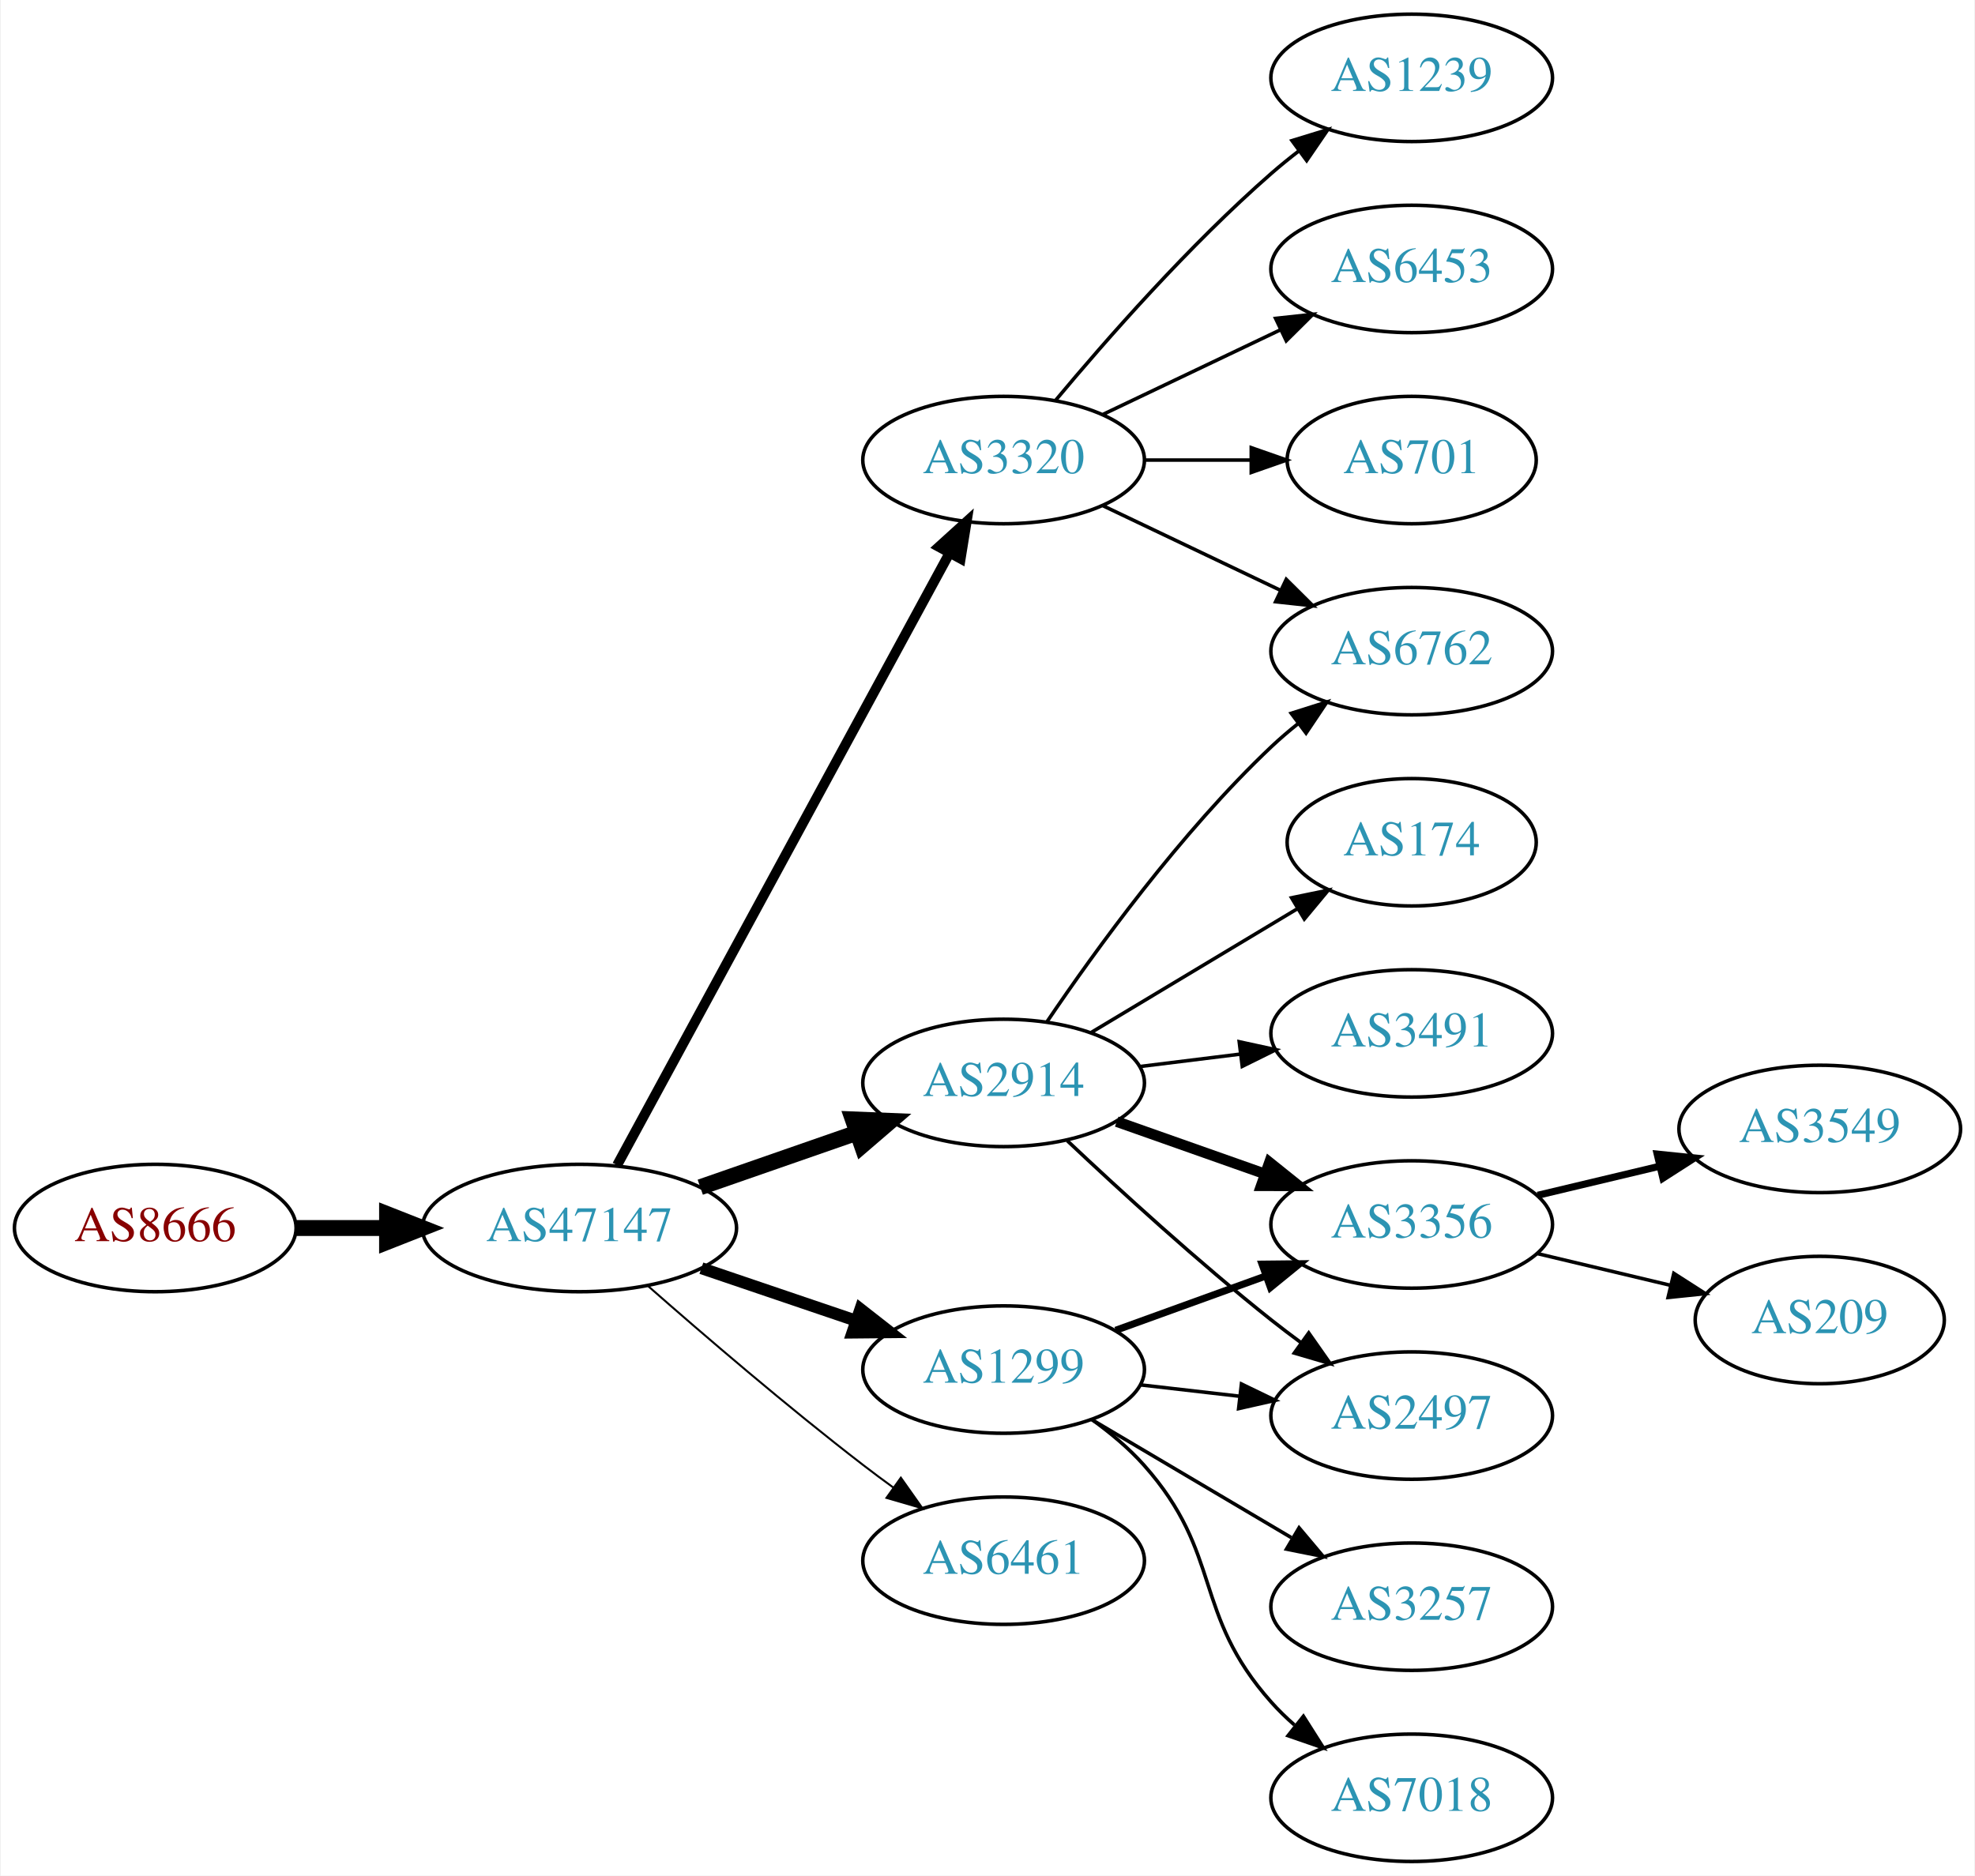
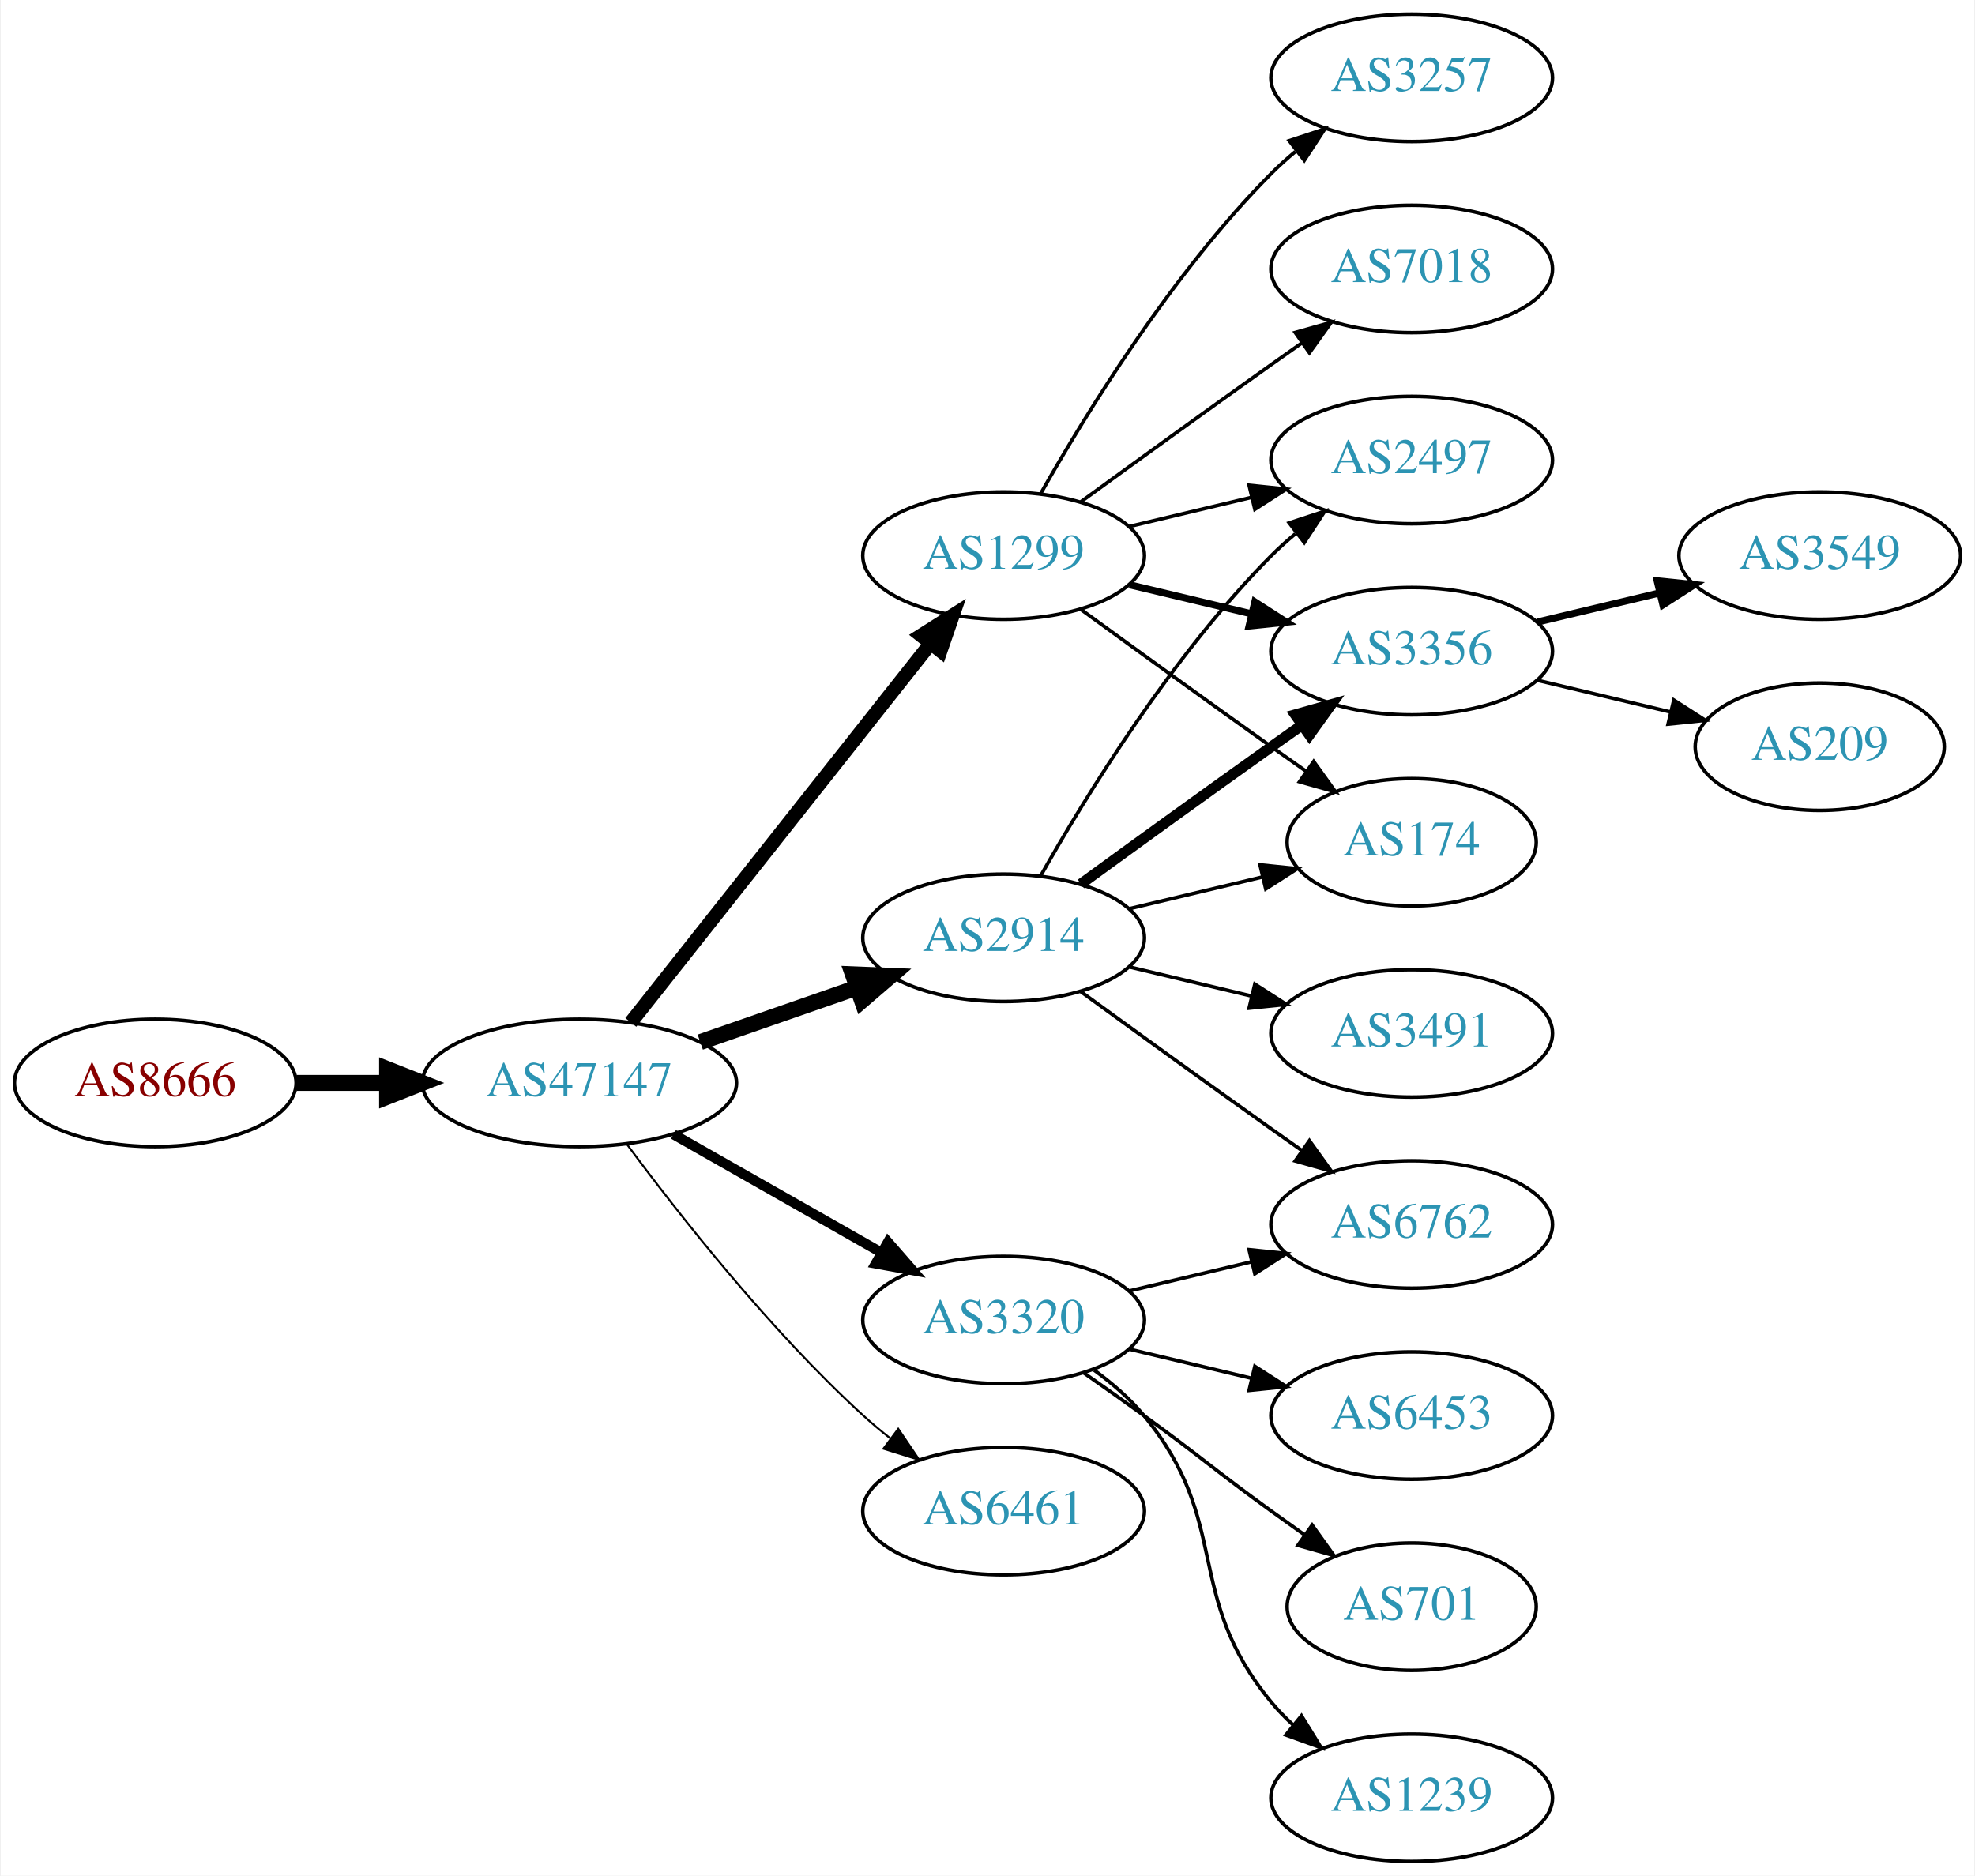
<svg xmlns="http://www.w3.org/2000/svg" xmlns:xlink="http://www.w3.org/1999/xlink" width="558pt" height="530pt" viewBox="0.00 0.00 557.56 530.00">
  <g id="graph0" class="graph" transform="scale(1 1) rotate(0) translate(4 526)">
    <polygon fill="white" stroke="none" points="-4,4 -4,-526 553.564,-526 553.564,4 -4,4" />
    <g id="node1" class="node">
      <g id="a_node1">
        <a xlink:href="/asn/8666" xlink:title="AS8666 ~ FiberLink GmbH [AT]">
-           <ellipse fill="#ffffff" stroke="black" cx="39.647" cy="-179" rx="39.794" ry="18" />
-           <text text-anchor="middle" x="39.647" y="-175.3" font-family="Times,serif" font-size="14.00" fill="#880000">AS8666</text>
+           <ellipse fill="#ffffff" stroke="black" cx="39.647" cy="-220" rx="39.794" ry="18" />
+           <text text-anchor="middle" x="39.647" y="-216.3" font-family="Times,serif" font-size="14.00" fill="#880000">AS8666</text>
        </a>
      </g>
    </g>
    <g id="node2" class="node">
      <g id="a_node2">
        <a xlink:href="/asn/47147" xlink:title="AS47147 ~ ANEXIA Internetdienstleistungs GmbH [AT]">
-           <ellipse fill="#ffffff" stroke="black" cx="159.489" cy="-179" rx="44.393" ry="18" />
-           <text text-anchor="middle" x="159.489" y="-175.3" font-family="Times,serif" font-size="14.00" fill="#2c94b3">AS47147</text>
+           <ellipse fill="#ffffff" stroke="black" cx="159.489" cy="-220" rx="44.393" ry="18" />
+           <text text-anchor="middle" x="159.489" y="-216.3" font-family="Times,serif" font-size="14.00" fill="#2c94b3">AS47147</text>
        </a>
      </g>
    </g>
    <g id="edge1" class="edge">
-       <path fill="none" stroke="black" stroke-width="4.5" d="M79.559,-179C87.662,-179 96.337,-179 104.863,-179" />
-       <polygon fill="black" stroke="black" stroke-width="4.5" points="105.141,-182.938 115.141,-179 105.141,-175.063 105.141,-182.938" />
+       <path fill="none" stroke="black" stroke-width="4.5" d="M79.559,-220C87.662,-220 96.337,-220 104.863,-220" />
+       <polygon fill="black" stroke="black" stroke-width="4.5" points="105.141,-223.938 115.141,-220 105.141,-216.063 105.141,-223.938" />
    </g>
    <g id="node3" class="node">
      <g id="a_node3">
        <a xlink:href="/asn/2914" xlink:title="AS2914 ~ NTT America, Inc. [US]">
-           <ellipse fill="#ffffff" stroke="black" cx="279.332" cy="-220" rx="39.794" ry="18" />
-           <text text-anchor="middle" x="279.332" y="-216.3" font-family="Times,serif" font-size="14.00" fill="#2c94b3">AS2914</text>
+           <ellipse fill="#ffffff" stroke="black" cx="279.332" cy="-261" rx="39.794" ry="18" />
+           <text text-anchor="middle" x="279.332" y="-257.3" font-family="Times,serif" font-size="14.00" fill="#2c94b3">AS2914</text>
        </a>
      </g>
    </g>
    <g id="edge2" class="edge">
-       <path fill="none" stroke="black" stroke-width="4.5" d="M193.628,-190.53C207.346,-195.302 223.385,-200.883 237.795,-205.896" />
-       <polygon fill="black" stroke="black" stroke-width="4.5" points="236.723,-209.692 247.461,-209.26 239.31,-202.255 236.723,-209.692" />
+       <path fill="none" stroke="black" stroke-width="4.5" d="M193.628,-231.53C207.346,-236.302 223.385,-241.883 237.795,-246.896" />
+       <polygon fill="black" stroke="black" stroke-width="4.5" points="236.723,-250.692 247.461,-250.26 239.31,-243.255 236.723,-250.692" />
    </g>
    <g id="node4" class="node">
      <g id="a_node4">
-         <a xlink:href="/asn/1299" xlink:title="AS1299 ~ Telia Carrier [EU]">
-           <ellipse fill="#ffffff" stroke="black" cx="279.332" cy="-139" rx="39.794" ry="18" />
-           <text text-anchor="middle" x="279.332" y="-135.3" font-family="Times,serif" font-size="14.00" fill="#2c94b3">AS1299</text>
+         <a xlink:href="/asn/3320" xlink:title="AS3320 ~ DTAG [DE]">
+           <ellipse fill="#ffffff" stroke="black" cx="279.332" cy="-153" rx="39.794" ry="18" />
+           <text text-anchor="middle" x="279.332" y="-149.3" font-family="Times,serif" font-size="14.00" fill="#2c94b3">AS3320</text>
        </a>
      </g>
    </g>
    <g id="edge3" class="edge">
-       <path fill="none" stroke="black" stroke-width="3.375" d="M193.943,-167.645C207.543,-163.028 223.386,-157.651 237.647,-152.81" />
-       <polygon fill="black" stroke="black" stroke-width="3.375" points="238.876,-156.089 247.221,-149.56 236.626,-149.46 238.876,-156.089" />
+       <path fill="none" stroke="black" stroke-width="2.812" d="M186.059,-205.462C203.278,-195.672 226.164,-182.66 244.835,-172.045" />
+       <polygon fill="black" stroke="black" stroke-width="2.812" points="246.656,-175.036 253.619,-167.05 243.196,-168.95 246.656,-175.036" />
    </g>
    <g id="node5" class="node">
      <g id="a_node5">
-         <a xlink:href="/asn/3320" xlink:title="AS3320 ~ DTAG [DE]">
-           <ellipse fill="#ffffff" stroke="black" cx="279.332" cy="-396" rx="39.794" ry="18" />
-           <text text-anchor="middle" x="279.332" y="-392.3" font-family="Times,serif" font-size="14.00" fill="#2c94b3">AS3320</text>
+         <a xlink:href="/asn/1299" xlink:title="AS1299 ~ Telia Carrier [EU]">
+           <ellipse fill="#ffffff" stroke="black" cx="279.332" cy="-369" rx="39.794" ry="18" />
+           <text text-anchor="middle" x="279.332" y="-365.3" font-family="Times,serif" font-size="14.00" fill="#2c94b3">AS1299</text>
        </a>
      </g>
    </g>
    <g id="edge4" class="edge">
-       <path fill="none" stroke="black" stroke-width="2.812" d="M170.133,-196.758C190.865,-234.936 239.769,-324.989 264.087,-369.769" />
-       <polygon fill="black" stroke="black" stroke-width="2.812" points="261.036,-371.486 268.884,-378.603 267.188,-368.145 261.036,-371.486" />
+       <path fill="none" stroke="black" stroke-width="3.938" d="M174.007,-237.092C194.785,-263.364 234.676,-313.802 258.658,-344.125" />
+       <polygon fill="black" stroke="black" stroke-width="3.938" points="256.023,-346.435 264.971,-352.107 261.513,-342.093 256.023,-346.435" />
    </g>
    <g id="node6" class="node">
      <g id="a_node6">
        <a xlink:href="/asn/6461" xlink:title="AS6461 ~ Zayo Bandwidth [US]">
-           <ellipse fill="#ffffff" stroke="black" cx="279.332" cy="-85" rx="39.794" ry="18" />
-           <text text-anchor="middle" x="279.332" y="-81.3" font-family="Times,serif" font-size="14.00" fill="#2c94b3">AS6461</text>
+           <ellipse fill="#ffffff" stroke="black" cx="279.332" cy="-99" rx="39.794" ry="18" />
+           <text text-anchor="middle" x="279.332" y="-95.3" font-family="Times,serif" font-size="14.00" fill="#2c94b3">AS6461</text>
        </a>
      </g>
    </g>
    <g id="edge5" class="edge">
-       <path fill="none" stroke="black" stroke-width="0.562" d="M178.968,-162.527C194.767,-148.648 218.278,-128.477 239.685,-112 242.427,-109.889 245.318,-107.739 248.233,-105.62" />
-       <polygon fill="black" stroke="black" stroke-width="0.562" points="250.3,-108.445 256.411,-99.791 246.237,-102.745 250.3,-108.445" />
+       <path fill="none" stroke="black" stroke-width="0.562" d="M173.009,-202.531C187.689,-182.714 213.374,-150.036 239.685,-126 242.102,-123.792 244.708,-121.615 247.383,-119.512" />
+       <polygon fill="black" stroke="black" stroke-width="0.562" points="249.566,-122.251 255.503,-113.476 245.39,-116.633 249.566,-122.251" />
    </g>
    <g id="node7" class="node">
      <g id="a_node7">
-         <a xlink:href="/asn/6762" xlink:title="AS6762 ~ TELECOM ITALIA SPARKLE S.p.A. [IT]">
-           <ellipse fill="#ffffff" stroke="black" cx="394.625" cy="-342" rx="39.794" ry="18" />
-           <text text-anchor="middle" x="394.625" y="-338.3" font-family="Times,serif" font-size="14.00" fill="#2c94b3">AS6762</text>
+         <a xlink:href="/asn/2497" xlink:title="AS2497 ~ Internet Initiative Japan Inc. [JP]">
+           <ellipse fill="#ffffff" stroke="black" cx="394.625" cy="-396" rx="39.794" ry="18" />
+           <text text-anchor="middle" x="394.625" y="-392.3" font-family="Times,serif" font-size="14.00" fill="#2c94b3">AS2497</text>
        </a>
      </g>
    </g>
    <g id="edge6" class="edge">
-       <path fill="none" stroke="black" d="M291.651,-237.378C305.225,-257.444 329.371,-290.792 354.978,-315 357.357,-317.249 359.936,-319.454 362.595,-321.575" />
-       <polygon fill="black" stroke="black" points="360.587,-324.444 370.688,-327.64 364.785,-318.843 360.587,-324.444" />
+       <path fill="none" stroke="black" d="M289.791,-278.49C302.573,-301.096 327.005,-340.886 354.978,-369 357.089,-371.121 359.385,-373.188 361.77,-375.171" />
+       <polygon fill="black" stroke="black" points="360.023,-378.242 370.086,-381.556 364.286,-372.69 360.023,-378.242" />
    </g>
    <g id="node8" class="node">
      <g id="a_node8">
+         <a xlink:href="/asn/3356" xlink:title="AS3356 ~ Level 3 Parent, LLC [US]">
+           <ellipse fill="#ffffff" stroke="black" cx="394.625" cy="-342" rx="39.794" ry="18" />
+           <text text-anchor="middle" x="394.625" y="-338.3" font-family="Times,serif" font-size="14.00" fill="#2c94b3">AS3356</text>
+         </a>
+       </g>
+     </g>
+     <g id="edge7" class="edge">
+       <path fill="none" stroke="black" stroke-width="3" d="M301.18,-276.222C316.114,-287.091 336.727,-302.025 354.978,-315 357.799,-317.005 360.742,-319.085 363.69,-321.159" />
+       <polygon fill="black" stroke="black" stroke-width="3" points="361.717,-324.05 371.914,-326.926 365.736,-318.319 361.717,-324.05" />
+     </g>
+     <g id="node9" class="node">
+       <g id="a_node9">
+         <a xlink:href="/asn/3491" xlink:title="AS3491 ~ PCCW Global, Inc. [US]">
+           <ellipse fill="#ffffff" stroke="black" cx="394.625" cy="-234" rx="39.794" ry="18" />
+           <text text-anchor="middle" x="394.625" y="-230.3" font-family="Times,serif" font-size="14.00" fill="#2c94b3">AS3491</text>
+         </a>
+       </g>
+     </g>
+     <g id="edge8" class="edge">
+       <path fill="none" stroke="black" d="M314.939,-252.752C325.81,-250.162 337.964,-247.265 349.407,-244.538" />
+       <polygon fill="black" stroke="black" points="350.313,-247.92 359.229,-242.197 348.69,-241.111 350.313,-247.92" />
+     </g>
+     <g id="node10" class="node">
+       <g id="a_node10">
+         <a xlink:href="/asn/6762" xlink:title="AS6762 ~ TELECOM ITALIA SPARKLE S.p.A. [IT]">
+           <ellipse fill="#ffffff" stroke="black" cx="394.625" cy="-180" rx="39.794" ry="18" />
+           <text text-anchor="middle" x="394.625" y="-176.3" font-family="Times,serif" font-size="14.00" fill="#2c94b3">AS6762</text>
+         </a>
+       </g>
+     </g>
+     <g id="edge9" class="edge">
+       <path fill="none" stroke="black" d="M301.18,-245.778C316.114,-234.909 336.727,-219.975 354.978,-207 357.799,-204.995 360.742,-202.915 363.69,-200.841" />
+       <polygon fill="black" stroke="black" points="365.736,-203.681 371.914,-195.074 361.717,-197.95 365.736,-203.681" />
+     </g>
+     <g id="node11" class="node">
+       <g id="a_node11">
        <a xlink:href="/asn/174" xlink:title="AS174 ~ Cogent Communications [US]">
          <ellipse fill="#ffffff" stroke="black" cx="394.625" cy="-288" rx="35.194" ry="18" />
          <text text-anchor="middle" x="394.625" y="-284.3" font-family="Times,serif" font-size="14.00" fill="#2c94b3">AS174</text>
        </a>
      </g>
    </g>
-     <g id="edge7" class="edge">
-       <path fill="none" stroke="black" d="M304.082,-234.255C321.033,-244.429 343.998,-258.214 362.427,-269.275" />
-       <polygon fill="black" stroke="black" points="360.688,-272.313 371.064,-274.459 364.291,-266.311 360.688,-272.313" />
-     </g>
-     <g id="node9" class="node">
-       <g id="a_node9">
-         <a xlink:href="/asn/3356" xlink:title="AS3356 ~ Level 3 Parent, LLC [US]">
-           <ellipse fill="#ffffff" stroke="black" cx="394.625" cy="-180" rx="39.794" ry="18" />
-           <text text-anchor="middle" x="394.625" y="-176.3" font-family="Times,serif" font-size="14.00" fill="#2c94b3">AS3356</text>
-         </a>
-       </g>
-     </g>
-     <g id="edge8" class="edge">
-       <path fill="none" stroke="black" stroke-width="3" d="M311.289,-209.07C324.153,-204.528 339.259,-199.195 352.995,-194.345" />
-       <polygon fill="black" stroke="black" stroke-width="3" points="354.44,-197.547 362.704,-190.917 352.109,-190.946 354.44,-197.547" />
-     </g>
-     <g id="node10" class="node">
-       <g id="a_node10">
-         <a xlink:href="/asn/2497" xlink:title="AS2497 ~ Internet Initiative Japan Inc. [JP]">
-           <ellipse fill="#ffffff" stroke="black" cx="394.625" cy="-126" rx="39.794" ry="18" />
-           <text text-anchor="middle" x="394.625" y="-122.3" font-family="Times,serif" font-size="14.00" fill="#2c94b3">AS2497</text>
-         </a>
-       </g>
-     </g>
-     <g id="edge9" class="edge">
-       <path fill="none" stroke="black" d="M297.307,-203.68C312.109,-189.716 334.378,-169.342 354.978,-153 357.689,-150.849 360.559,-148.672 363.461,-146.537" />
-       <polygon fill="black" stroke="black" points="365.535,-149.356 371.62,-140.683 361.455,-143.669 365.535,-149.356" />
-     </g>
-     <g id="node11" class="node">
-       <g id="a_node11">
-         <a xlink:href="/asn/3491" xlink:title="AS3491 ~ PCCW Global, Inc. [US]">
-           <ellipse fill="#ffffff" stroke="black" cx="394.625" cy="-234" rx="39.794" ry="18" />
-           <text text-anchor="middle" x="394.625" y="-230.3" font-family="Times,serif" font-size="14.00" fill="#2c94b3">AS3491</text>
-         </a>
-       </g>
-     </g>
    <g id="edge10" class="edge">
-       <path fill="none" stroke="black" d="M317.742,-224.623C326.83,-225.746 336.667,-226.962 346.152,-228.134" />
-       <polygon fill="black" stroke="black" points="345.9,-231.629 356.254,-229.382 346.758,-224.682 345.9,-231.629" />
-     </g>
-     <g id="edge12" class="edge">
-       <path fill="none" stroke="black" stroke-width="2" d="M310.99,-150.095C323.963,-154.79 339.256,-160.324 353.137,-165.348" />
-       <polygon fill="black" stroke="black" stroke-width="2" points="352.347,-168.784 362.941,-168.896 354.729,-162.202 352.347,-168.784" />
-     </g>
-     <g id="edge13" class="edge">
-       <path fill="none" stroke="black" d="M318.057,-134.671C327.038,-133.641 336.737,-132.528 346.094,-131.454" />
-       <polygon fill="black" stroke="black" points="346.529,-134.927 356.064,-130.31 345.731,-127.973 346.529,-134.927" />
+       <path fill="none" stroke="black" d="M314.939,-269.248C326.733,-272.058 340.038,-275.229 352.306,-278.153" />
+       <polygon fill="black" stroke="black" points="351.772,-281.624 362.311,-280.537 353.394,-274.814 351.772,-281.624" />
+     </g>
+     <g id="edge14" class="edge">
+       <path fill="none" stroke="black" d="M314.939,-161.248C325.81,-163.838 337.964,-166.735 349.407,-169.462" />
+       <polygon fill="black" stroke="black" points="348.69,-172.889 359.229,-171.803 350.313,-166.08 348.69,-172.889" />
    </g>
    <g id="node12" class="node">
      <g id="a_node12">
-         <a xlink:href="/asn/3257" xlink:title="AS3257 ~ GTT [DE]">
-           <ellipse fill="#ffffff" stroke="black" cx="394.625" cy="-72" rx="39.794" ry="18" />
-           <text text-anchor="middle" x="394.625" y="-68.3" font-family="Times,serif" font-size="14.00" fill="#2c94b3">AS3257</text>
+         <a xlink:href="/asn/6453" xlink:title="AS6453 ~ TATA COMMUNICATIONS (AMERICA) INC [US]">
+           <ellipse fill="#ffffff" stroke="black" cx="394.625" cy="-126" rx="39.794" ry="18" />
+           <text text-anchor="middle" x="394.625" y="-122.3" font-family="Times,serif" font-size="14.00" fill="#2c94b3">AS6453</text>
        </a>
      </g>
    </g>
    <g id="edge11" class="edge">
-       <path fill="none" stroke="black" d="M304.358,-124.791C320.73,-115.109 342.618,-102.165 360.622,-91.518" />
-       <polygon fill="black" stroke="black" points="362.807,-94.291 369.633,-86.189 359.244,-88.266 362.807,-94.291" />
+       <path fill="none" stroke="black" d="M314.939,-144.752C325.81,-142.162 337.964,-139.265 349.407,-136.538" />
+       <polygon fill="black" stroke="black" points="350.313,-139.92 359.229,-134.197 348.69,-133.111 350.313,-139.92" />
    </g>
    <g id="node13" class="node">
      <g id="a_node13">
-         <a xlink:href="/asn/7018" xlink:title="AS7018 ~ AT&amp;T Services, Inc. [US]">
-           <ellipse fill="#ffffff" stroke="black" cx="394.625" cy="-18" rx="39.794" ry="18" />
-           <text text-anchor="middle" x="394.625" y="-14.3" font-family="Times,serif" font-size="14.00" fill="#2c94b3">AS7018</text>
-         </a>
-       </g>
-     </g>
-     <g id="edge14" class="edge">
-       <path fill="none" stroke="black" d="M304.247,-124.91C309.49,-121.14 314.735,-116.77 318.978,-112 341.446,-86.743 332.51,-70.257 354.978,-45 356.967,-42.764 359.176,-40.616 361.502,-38.577" />
-       <polygon fill="black" stroke="black" points="364.034,-41.036 369.709,-32.09 359.694,-35.545 364.034,-41.036" />
-     </g>
-     <g id="edge18" class="edge">
-       <path fill="none" stroke="black" d="M307.468,-383.066C322.462,-375.919 341.283,-366.948 357.506,-359.215" />
-       <polygon fill="black" stroke="black" points="359.188,-362.291 366.71,-354.829 356.177,-355.972 359.188,-362.291" />
+         <a xlink:href="/asn/701" xlink:title="AS701 ~ UUNET [US]">
+           <ellipse fill="#ffffff" stroke="black" cx="394.625" cy="-72" rx="35.194" ry="18" />
+           <text text-anchor="middle" x="394.625" y="-68.3" font-family="Times,serif" font-size="14.00" fill="#2c94b3">AS701</text>
+         </a>
+       </g>
+     </g>
+     <g id="edge12" class="edge">
+       <path fill="none" stroke="black" d="M302.089,-137.991C307.623,-134.121 313.542,-129.936 318.978,-126 335.178,-114.271 338.778,-110.729 354.978,-99 358.007,-96.807 361.186,-94.537 364.364,-92.287" />
+       <polygon fill="black" stroke="black" points="366.506,-95.059 372.675,-86.445 362.481,-89.333 366.506,-95.059" />
    </g>
    <g id="node14" class="node">
      <g id="a_node14">
        <a xlink:href="/asn/1239" xlink:title="AS1239 ~ Sprint [US]">
+           <ellipse fill="#ffffff" stroke="black" cx="394.625" cy="-18" rx="39.794" ry="18" />
+           <text text-anchor="middle" x="394.625" y="-14.3" font-family="Times,serif" font-size="14.00" fill="#2c94b3">AS1239</text>
+         </a>
+       </g>
+     </g>
+     <g id="edge13" class="edge">
+       <path fill="none" stroke="black" d="M304.912,-138.844C310.007,-135.128 315.02,-130.799 318.978,-126 344.043,-95.606 329.913,-75.394 354.978,-45 356.833,-42.751 358.92,-40.604 361.139,-38.576" />
+       <polygon fill="black" stroke="black" points="363.488,-41.178 369.044,-32.156 359.075,-35.744 363.488,-41.178" />
+     </g>
+     <g id="edge19" class="edge">
+       <path fill="none" stroke="black" d="M314.939,-377.248C325.81,-379.838 337.964,-382.735 349.407,-385.462" />
+       <polygon fill="black" stroke="black" points="348.69,-388.889 359.229,-387.803 350.313,-382.08 348.69,-388.889" />
+     </g>
+     <g id="edge20" class="edge">
+       <path fill="none" stroke="black" stroke-width="2" d="M314.939,-360.752C325.81,-358.162 337.964,-355.265 349.407,-352.538" />
+       <polygon fill="black" stroke="black" stroke-width="2" points="350.313,-355.92 359.229,-350.197 348.69,-349.111 350.313,-355.92" />
+     </g>
+     <g id="edge17" class="edge">
+       <path fill="none" stroke="black" d="M301.18,-353.778C316.114,-342.909 336.727,-327.975 354.978,-315 358.188,-312.718 361.557,-310.339 364.912,-307.982" />
+       <polygon fill="black" stroke="black" points="366.94,-310.834 373.123,-302.23 362.924,-305.101 366.94,-310.834" />
+     </g>
+     <g id="node17" class="node">
+       <g id="a_node17">
+         <a xlink:href="/asn/3257" xlink:title="AS3257 ~ GTT [DE]">
          <ellipse fill="#ffffff" stroke="black" cx="394.625" cy="-504" rx="39.794" ry="18" />
-           <text text-anchor="middle" x="394.625" y="-500.3" font-family="Times,serif" font-size="14.00" fill="#2c94b3">AS1239</text>
-         </a>
-       </g>
-     </g>
-     <g id="edge15" class="edge">
-       <path fill="none" stroke="black" d="M293.962,-412.817C308.244,-429.929 331.791,-456.745 354.978,-477 357.444,-479.154 360.082,-481.294 362.78,-483.372" />
-       <polygon fill="black" stroke="black" points="360.805,-486.264 370.934,-489.37 364.953,-480.625 360.805,-486.264" />
+           <text text-anchor="middle" x="394.625" y="-500.3" font-family="Times,serif" font-size="14.00" fill="#2c94b3">AS3257</text>
+         </a>
+       </g>
+     </g>
+     <g id="edge18" class="edge">
+       <path fill="none" stroke="black" d="M289.791,-386.49C302.573,-409.096 327.005,-448.886 354.978,-477 357.089,-479.121 359.385,-481.188 361.77,-483.171" />
+       <polygon fill="black" stroke="black" points="360.023,-486.242 370.086,-489.556 364.286,-480.69 360.023,-486.242" />
+     </g>
+     <g id="node18" class="node">
+       <g id="a_node18">
+         <a xlink:href="/asn/7018" xlink:title="AS7018 ~ AT&amp;T Services, Inc. [US]">
+           <ellipse fill="#ffffff" stroke="black" cx="394.625" cy="-450" rx="39.794" ry="18" />
+           <text text-anchor="middle" x="394.625" y="-446.3" font-family="Times,serif" font-size="14.00" fill="#2c94b3">AS7018</text>
+         </a>
+       </g>
+     </g>
+     <g id="edge21" class="edge">
+       <path fill="none" stroke="black" d="M301.18,-384.222C316.114,-395.091 336.727,-410.025 354.978,-423 357.799,-425.005 360.742,-427.085 363.69,-429.159" />
+       <polygon fill="black" stroke="black" points="361.717,-432.05 371.914,-434.926 365.736,-426.319 361.717,-432.05" />
    </g>
    <g id="node15" class="node">
      <g id="a_node15">
-         <a xlink:href="/asn/6453" xlink:title="AS6453 ~ TATA COMMUNICATIONS (AMERICA) INC [US]">
-           <ellipse fill="#ffffff" stroke="black" cx="394.625" cy="-450" rx="39.794" ry="18" />
-           <text text-anchor="middle" x="394.625" y="-446.3" font-family="Times,serif" font-size="14.00" fill="#2c94b3">AS6453</text>
-         </a>
-       </g>
-     </g>
-     <g id="edge16" class="edge">
-       <path fill="none" stroke="black" d="M307.468,-408.934C322.462,-416.081 341.283,-425.052 357.506,-432.785" />
-       <polygon fill="black" stroke="black" points="356.177,-436.028 366.71,-437.171 359.188,-429.709 356.177,-436.028" />
+         <a xlink:href="/asn/3549" xlink:title="AS3549 ~ Level 3 Parent, LLC [US]">
+           <ellipse fill="#ffffff" stroke="black" cx="509.918" cy="-369" rx="39.794" ry="18" />
+           <text text-anchor="middle" x="509.918" y="-365.3" font-family="Times,serif" font-size="14.00" fill="#2c94b3">AS3549</text>
+         </a>
+       </g>
+     </g>
+     <g id="edge15" class="edge">
+       <path fill="none" stroke="black" stroke-width="2" d="M430.232,-350.248C441.103,-352.838 453.257,-355.735 464.7,-358.462" />
+       <polygon fill="black" stroke="black" stroke-width="2" points="463.983,-361.889 474.522,-360.803 465.606,-355.08 463.983,-361.889" />
    </g>
    <g id="node16" class="node">
      <g id="a_node16">
-         <a xlink:href="/asn/701" xlink:title="AS701 ~ UUNET [US]">
-           <ellipse fill="#ffffff" stroke="black" cx="394.625" cy="-396" rx="35.194" ry="18" />
-           <text text-anchor="middle" x="394.625" y="-392.3" font-family="Times,serif" font-size="14.00" fill="#2c94b3">AS701</text>
-         </a>
-       </g>
-     </g>
-     <g id="edge17" class="edge">
-       <path fill="none" stroke="black" d="M319.004,-396C328.709,-396 339.2,-396 349.163,-396" />
-       <polygon fill="black" stroke="black" points="349.299,-399.5 359.299,-396 349.299,-392.5 349.299,-399.5" />
-     </g>
-     <g id="node17" class="node">
-       <g id="a_node17">
-         <a xlink:href="/asn/3549" xlink:title="AS3549 ~ Level 3 Parent, LLC [US]">
-           <ellipse fill="#ffffff" stroke="black" cx="509.918" cy="-207" rx="39.794" ry="18" />
-           <text text-anchor="middle" x="509.918" y="-203.3" font-family="Times,serif" font-size="14.00" fill="#2c94b3">AS3549</text>
-         </a>
-       </g>
-     </g>
-     <g id="edge19" class="edge">
-       <path fill="none" stroke="black" stroke-width="2" d="M430.232,-188.248C441.103,-190.838 453.257,-193.735 464.7,-196.462" />
-       <polygon fill="black" stroke="black" stroke-width="2" points="463.983,-199.889 474.522,-198.803 465.606,-193.08 463.983,-199.889" />
-     </g>
-     <g id="node18" class="node">
-       <g id="a_node18">
        <a xlink:href="/asn/209" xlink:title="AS209 ~ CenturyLink Communications, LLC [US]">
-           <ellipse fill="#ffffff" stroke="black" cx="509.918" cy="-153" rx="35.194" ry="18" />
-           <text text-anchor="middle" x="509.918" y="-149.3" font-family="Times,serif" font-size="14.00" fill="#2c94b3">AS209</text>
-         </a>
-       </g>
-     </g>
-     <g id="edge20" class="edge">
-       <path fill="none" stroke="black" d="M430.232,-171.752C442.026,-168.942 455.331,-165.771 467.599,-162.847" />
-       <polygon fill="black" stroke="black" points="468.687,-166.186 477.604,-160.463 467.065,-159.376 468.687,-166.186" />
+           <ellipse fill="#ffffff" stroke="black" cx="509.918" cy="-315" rx="35.194" ry="18" />
+           <text text-anchor="middle" x="509.918" y="-311.3" font-family="Times,serif" font-size="14.00" fill="#2c94b3">AS209</text>
+         </a>
+       </g>
+     </g>
+     <g id="edge16" class="edge">
+       <path fill="none" stroke="black" d="M430.232,-333.752C442.026,-330.942 455.331,-327.771 467.599,-324.847" />
+       <polygon fill="black" stroke="black" points="468.687,-328.186 477.604,-322.463 467.065,-321.376 468.687,-328.186" />
    </g>
  </g>
</svg>
